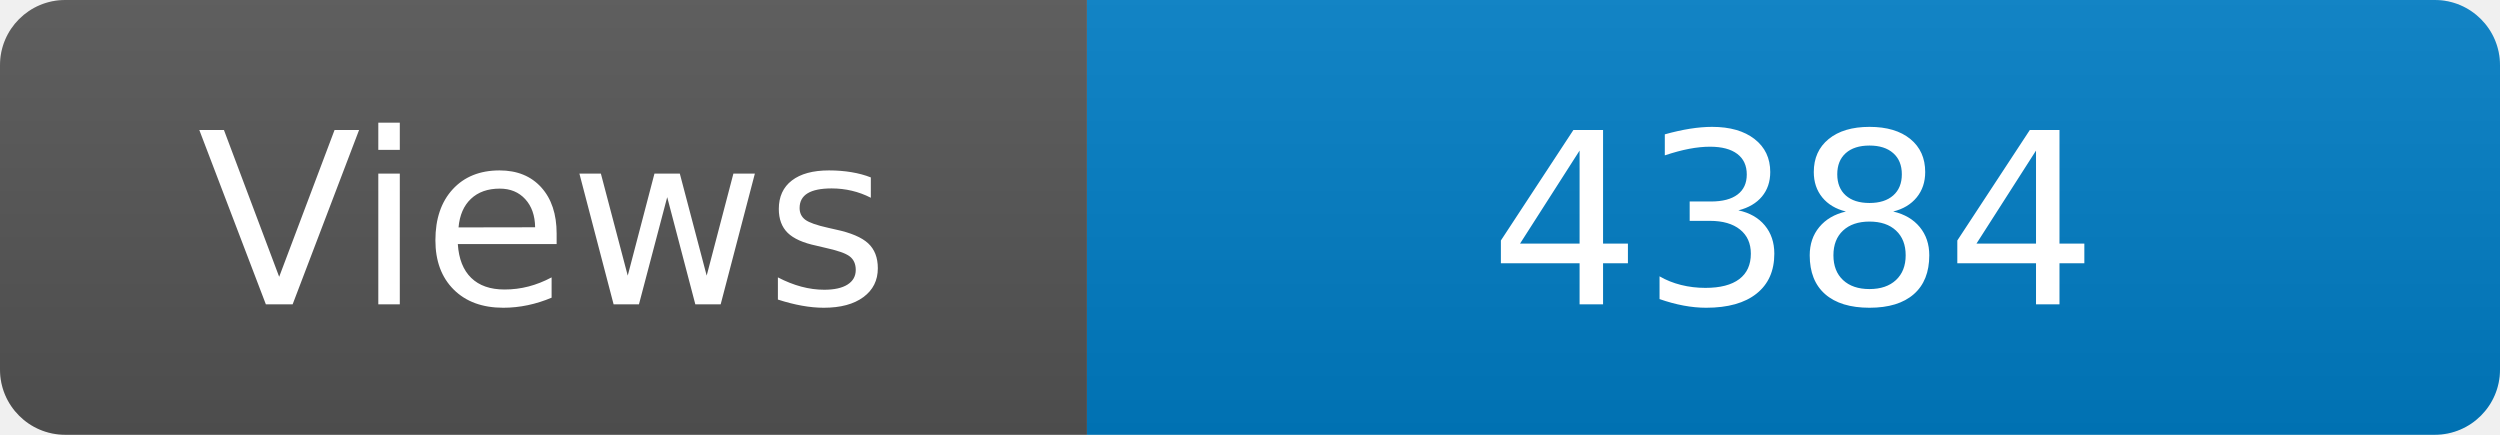
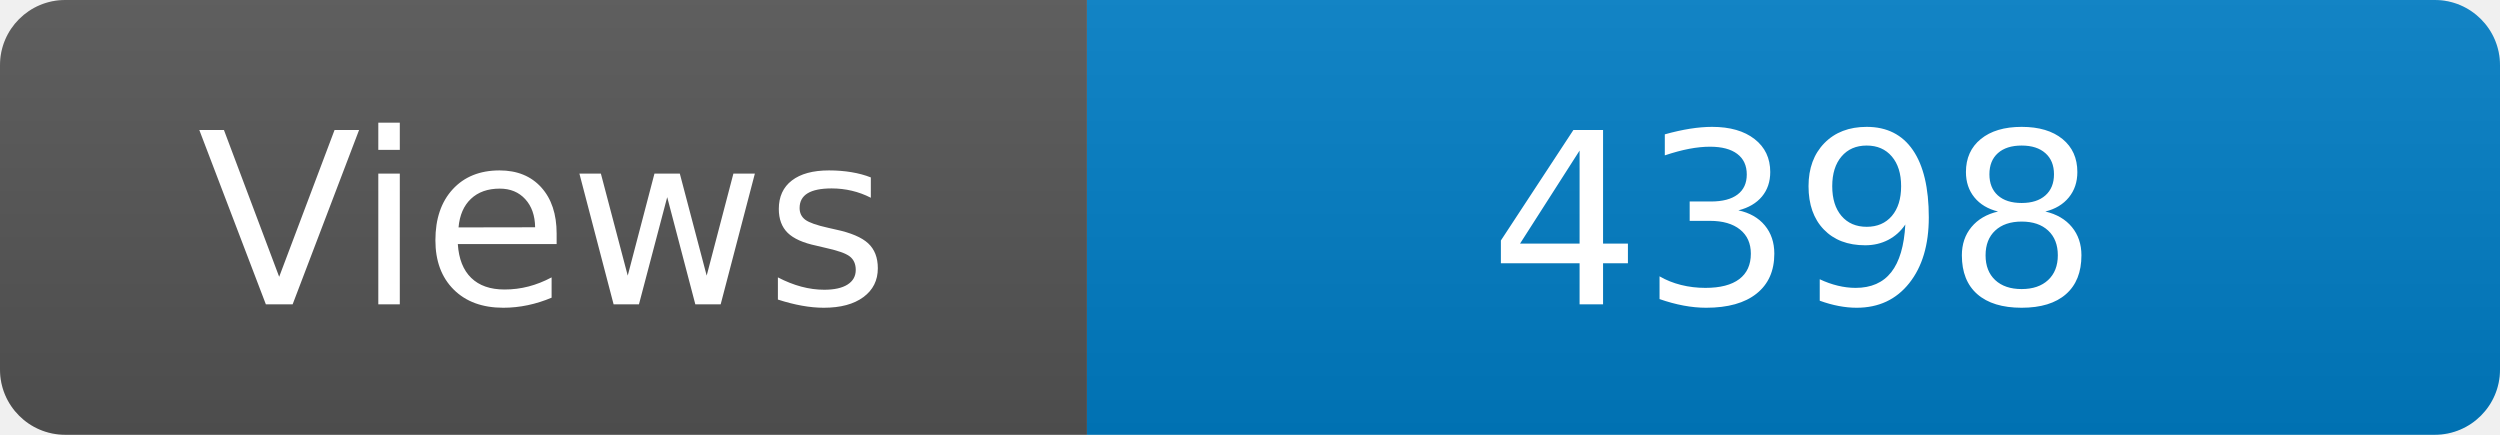
<svg xmlns="http://www.w3.org/2000/svg" width="115" height="20" role="img" aria-label="Maintained?: yes">
  <linearGradient id="s" x2="0" y2="100%">
    <stop offset="0" stop-color="#bbb" stop-opacity=".1" />
    <stop offset="1" stop-opacity=".1" />
  </linearGradient>
  <clipPath id="r">
    <rect width="115" height="20" rx="3" fill="#fff" />
  </clipPath>
  <g clip-path="url(#r)">
    <rect width="50" height="20" fill="#555" />
    <rect x="50" width="160" height="20" fill="#007ec6" />
    <rect width="115" height="20" fill="url(#s)" />
  </g>
  <g fill="#fff" text-anchor="middle" font-family="Verdana,Geneva,DejaVu Sans,sans-serif" font-size="110">
    <text x="250" y="140" transform="scale(.1)" fill="#fff">Views</text>
-     <text x="825" y="140" transform="scale(.1)" fill="#fff">4384</text>
+     <text x="825" y="140" transform="scale(.1)" fill="#fff">4398</text>
  </g>
</svg>
